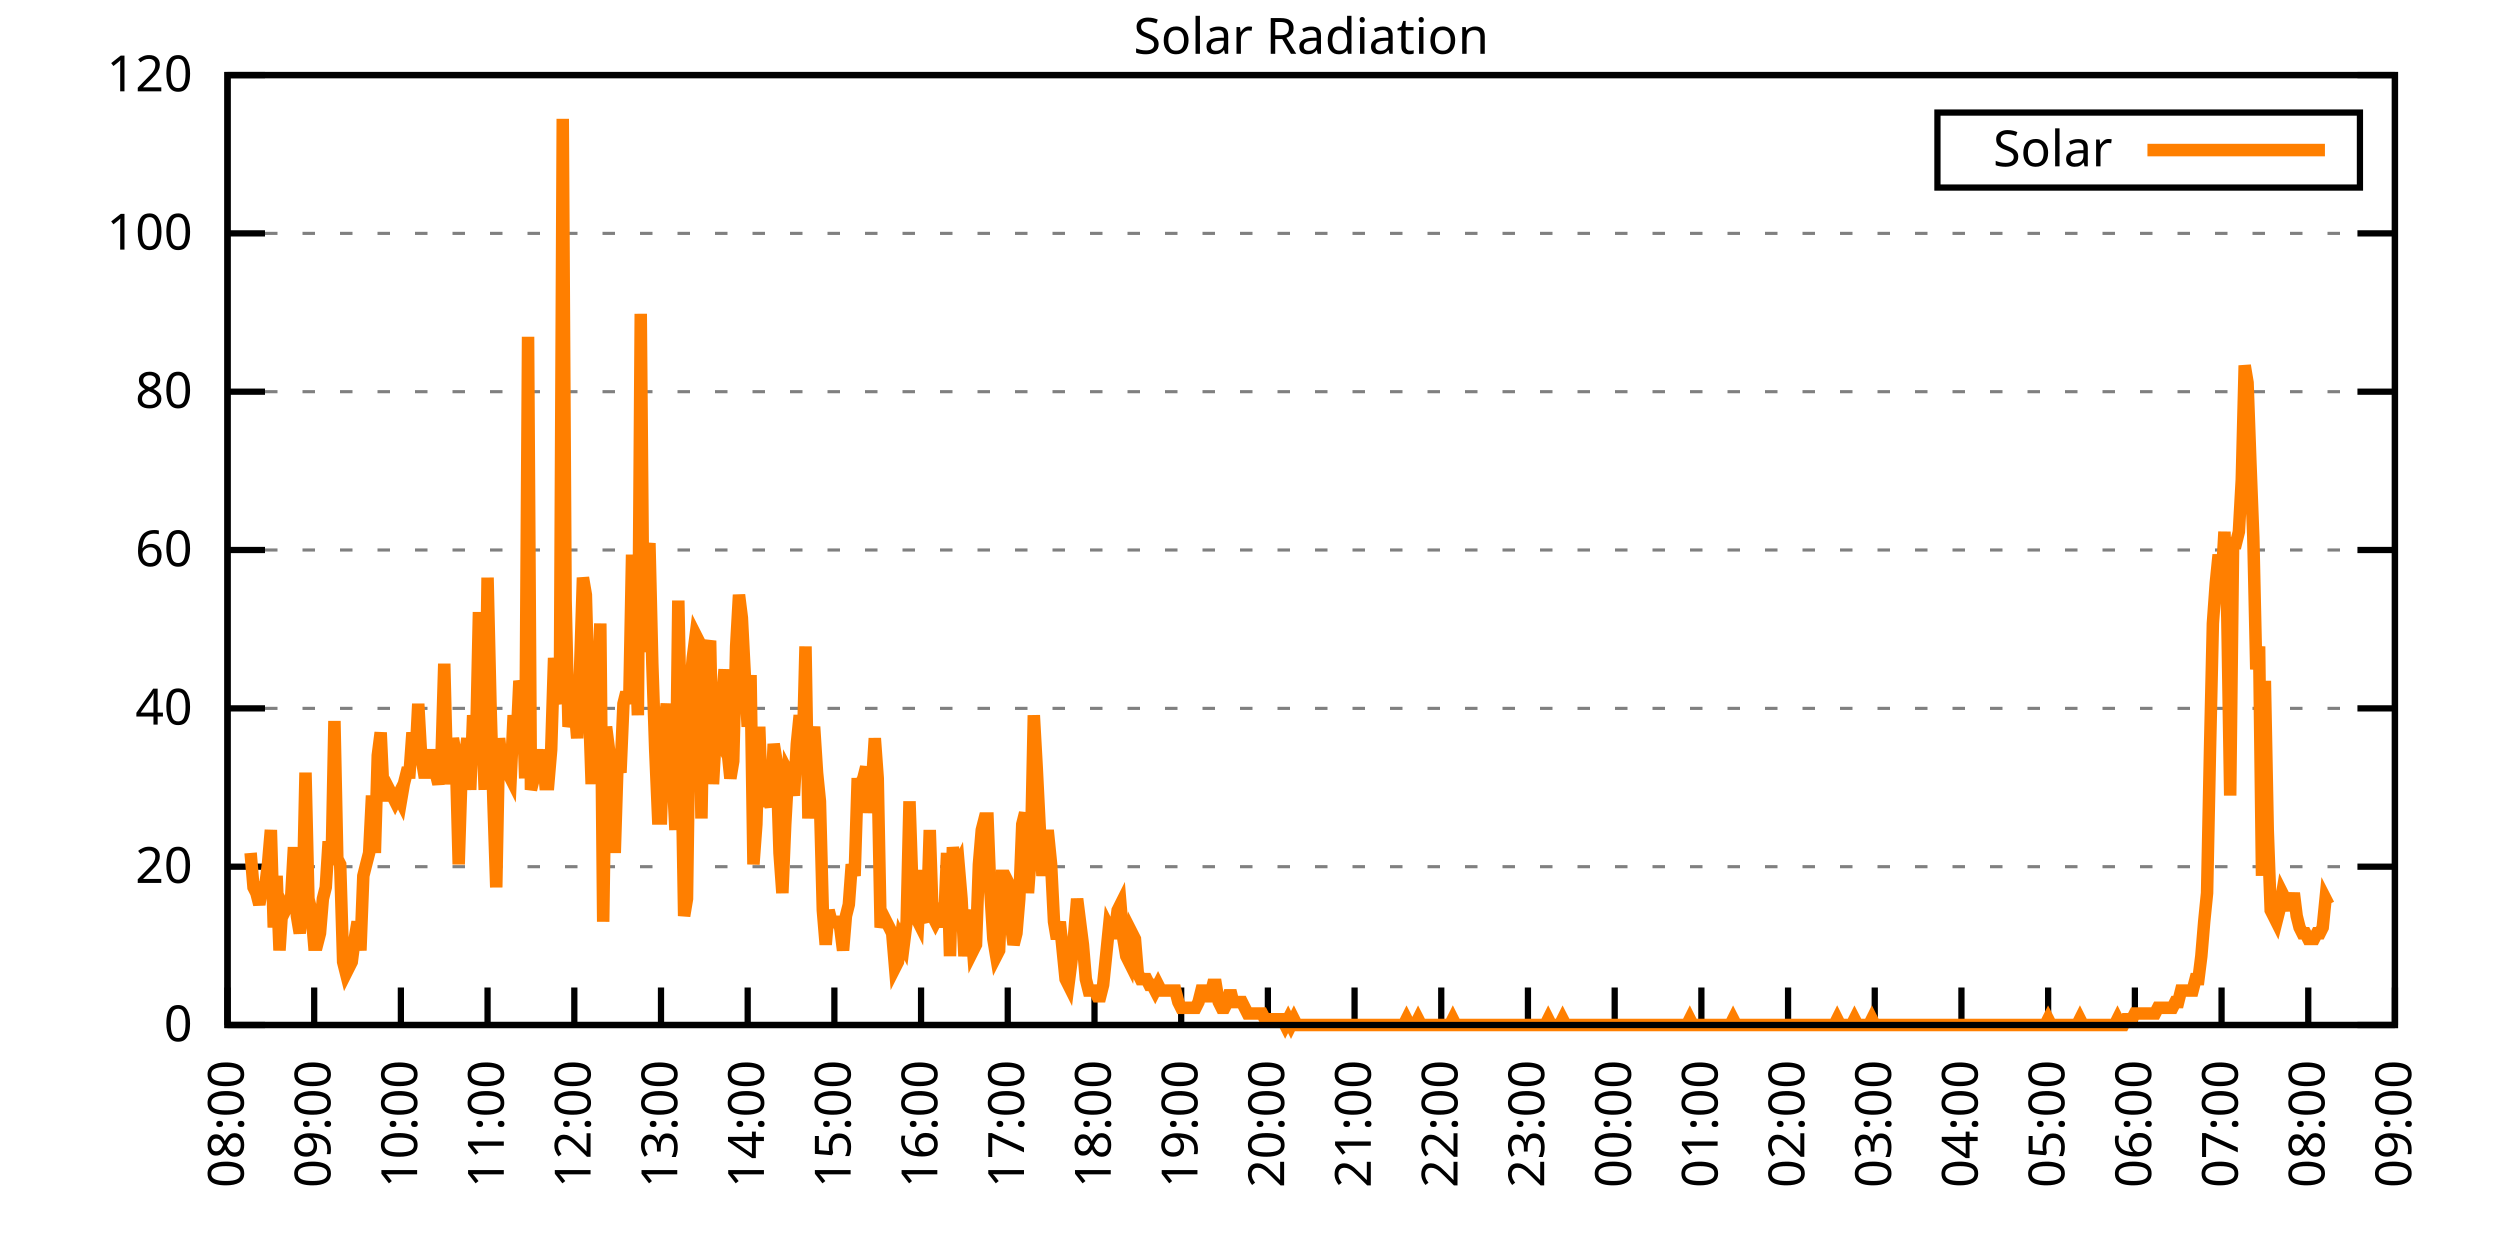
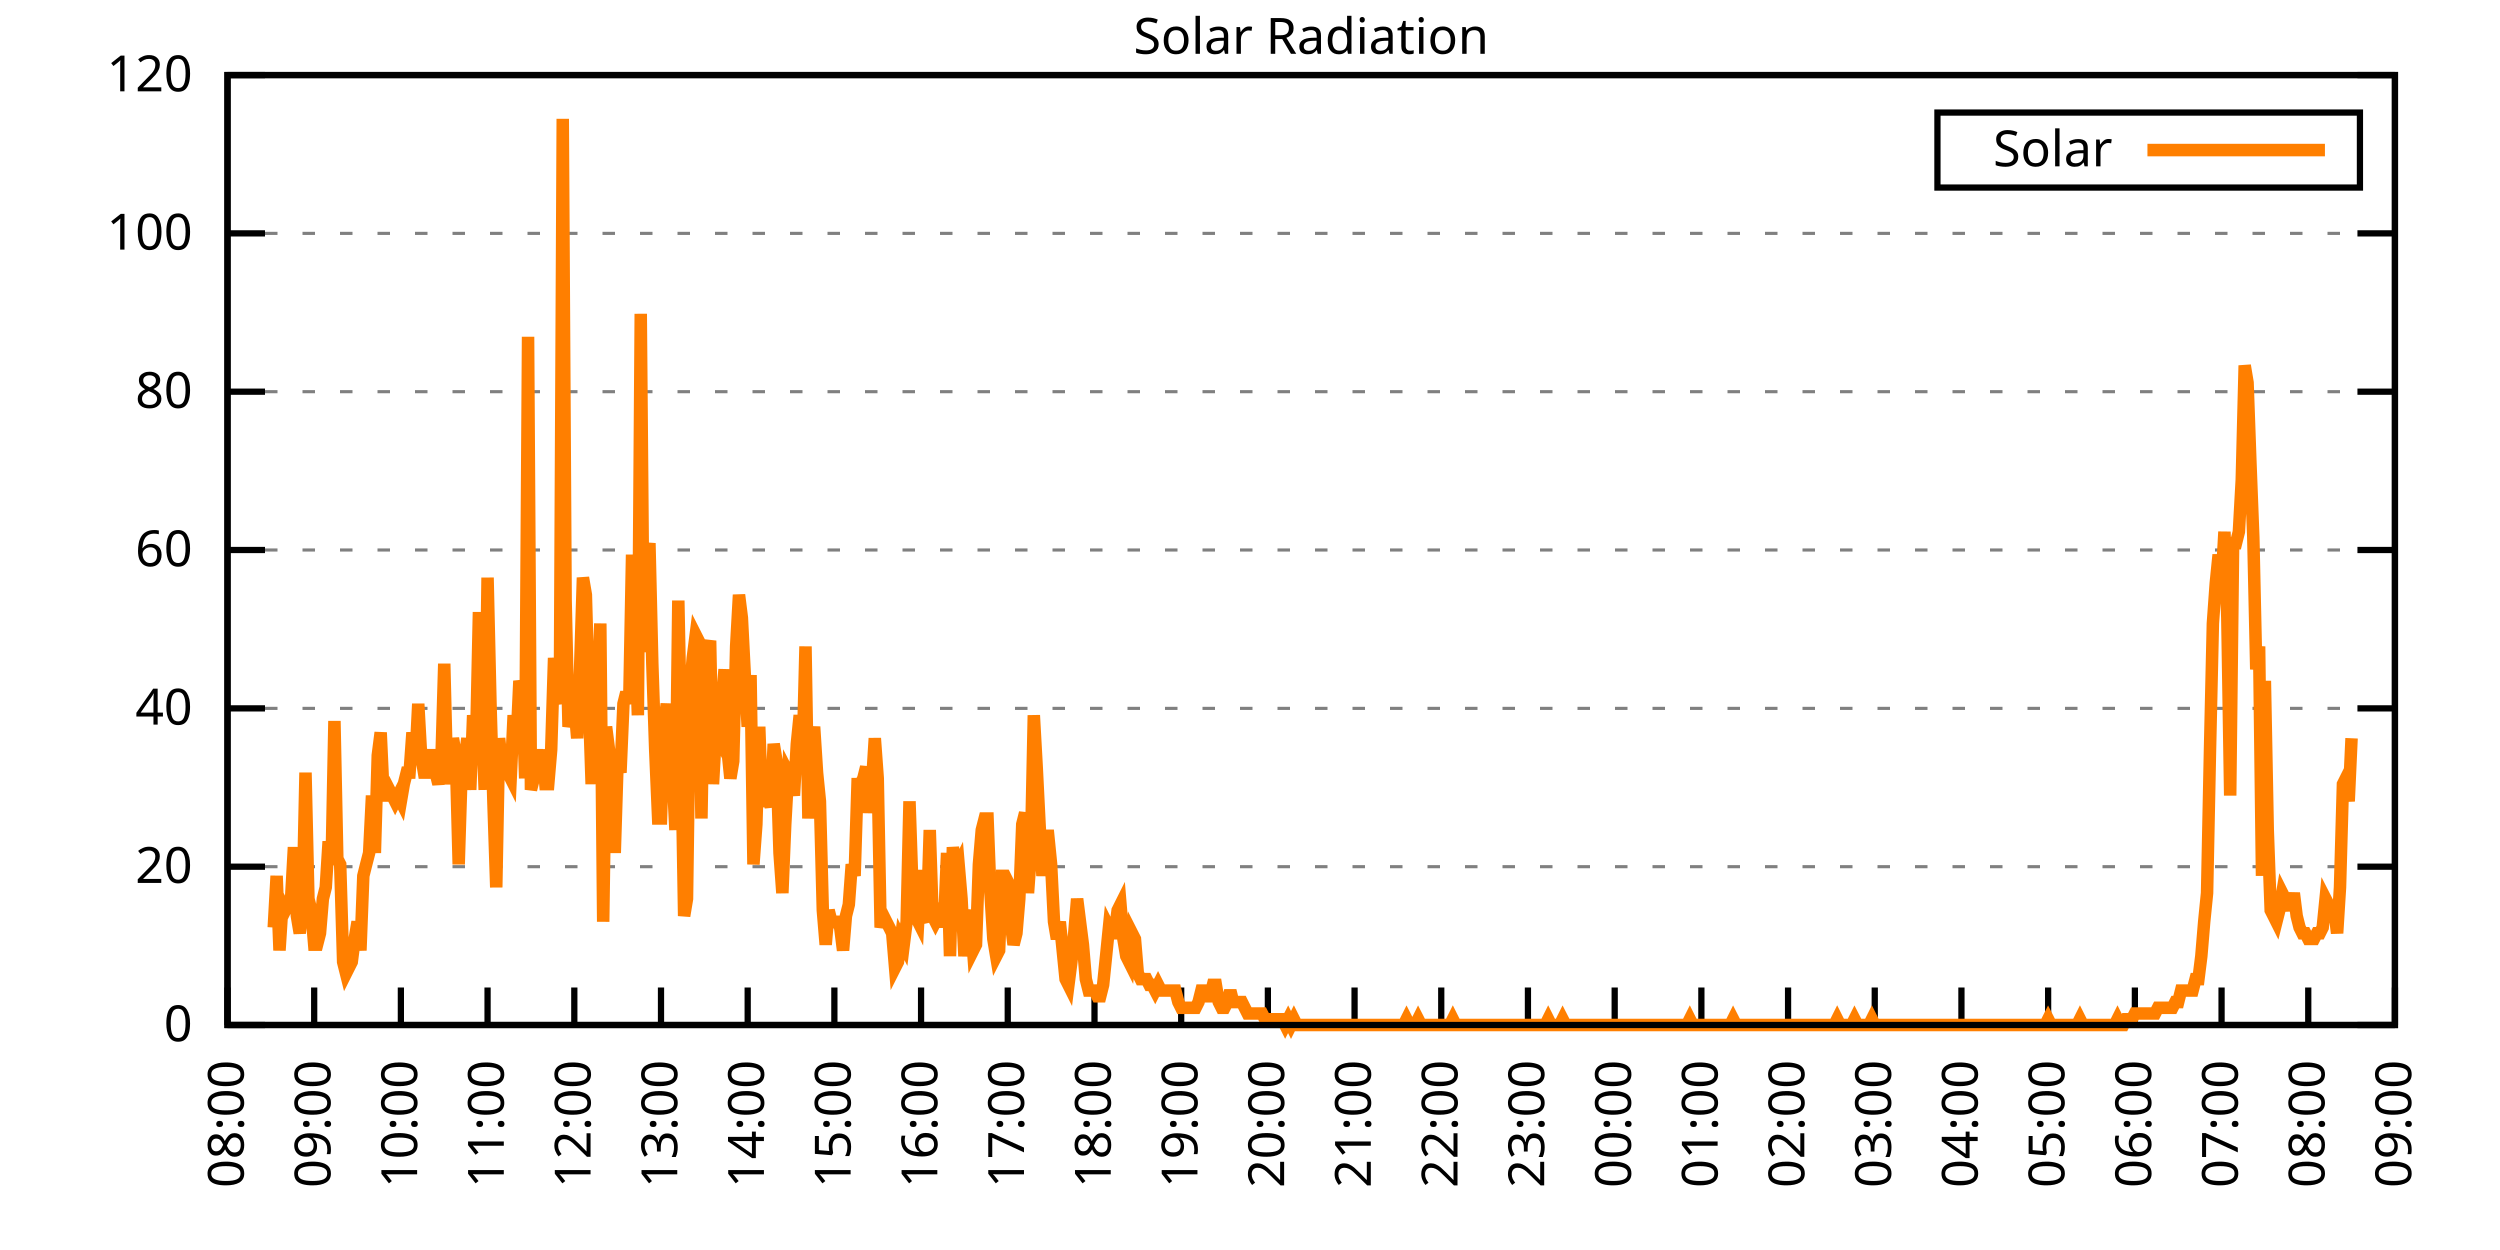
<svg xmlns="http://www.w3.org/2000/svg" xmlns:xlink="http://www.w3.org/1999/xlink" width="400" height="200" viewBox="0 0 400 200">
  <g id="gnuplot_canvas">
    <rect x="0" y="0" width="400" height="200" fill="none" />
    <defs>
      <circle id="gpDot" r="0.5" stroke-width="0.5" stroke="currentColor" />
      <path id="gpPt0" stroke-width="0.333" stroke="currentColor" d="M-1,0 h2 M0,-1 v2" />
      <path id="gpPt1" stroke-width="0.333" stroke="currentColor" d="M-1,-1 L1,1 M1,-1 L-1,1" />
      <path id="gpPt2" stroke-width="0.333" stroke="currentColor" d="M-1,0 L1,0 M0,-1 L0,1 M-1,-1 L1,1 M-1,1 L1,-1" />
      <rect id="gpPt3" stroke-width="0.333" stroke="currentColor" x="-1" y="-1" width="2" height="2" />
      <rect id="gpPt4" stroke-width="0.333" stroke="currentColor" fill="currentColor" x="-1" y="-1" width="2" height="2" />
      <circle id="gpPt5" stroke-width="0.333" stroke="currentColor" cx="0" cy="0" r="1" />
      <use xlink:href="#gpPt5" id="gpPt6" fill="currentColor" stroke="none" />
      <path id="gpPt7" stroke-width="0.333" stroke="currentColor" d="M0,-1.33 L-1.33,0.67 L1.33,0.67 z" />
      <use xlink:href="#gpPt7" id="gpPt8" fill="currentColor" stroke="none" />
      <use xlink:href="#gpPt7" id="gpPt9" stroke="currentColor" transform="rotate(180)" />
      <use xlink:href="#gpPt9" id="gpPt10" fill="currentColor" stroke="none" />
      <use xlink:href="#gpPt3" id="gpPt11" stroke="currentColor" transform="rotate(45)" />
      <use xlink:href="#gpPt11" id="gpPt12" fill="currentColor" stroke="none" />
      <path id="gpPt13" stroke-width="0.333" stroke="currentColor" d="M0,1.330 L1.265,0.411 L0.782,-1.067 L-0.782,-1.076 L-1.265,0.411 z" />
      <use xlink:href="#gpPt13" id="gpPt14" fill="currentColor" stroke="none" />
      <filter id="textbox" filterUnits="objectBoundingBox" x="0" y="0" height="1" width="1">
        <feFlood flood-color="white" flood-opacity="1" result="bgnd" />
        <feComposite in="SourceGraphic" in2="bgnd" operator="atop" />
      </filter>
      <filter id="greybox" filterUnits="objectBoundingBox" x="0" y="0" height="1" width="1">
        <feFlood flood-color="lightgrey" flood-opacity="1" result="grey" />
        <feComposite in="SourceGraphic" in2="grey" operator="atop" />
      </filter>
    </defs>
    <g fill="none" color="white" stroke="currentColor" stroke-width="1.00" stroke-linecap="butt" stroke-linejoin="miter">
</g>
    <g fill="none" color="black" stroke="currentColor" stroke-width="1.00" stroke-linecap="butt" stroke-linejoin="miter">
      <g stroke="none" shape-rendering="crispEdges">
        <polygon fill="rgb(255, 255, 255)" points="36.40,164.00 383.18,164.00 383.18,12.02 36.40,12.02 " />
      </g>
    </g>
    <g fill="none" color="black" stroke="currentColor" stroke-width="1.00" stroke-linecap="butt" stroke-linejoin="miter">
</g>
    <g fill="none" color="black" stroke="black" stroke-width="0.50" stroke-linecap="butt" stroke-linejoin="miter">
</g>
    <g fill="none" color="gray" stroke="currentColor" stroke-width="0.50" stroke-linecap="butt" stroke-linejoin="miter">
      <path stroke="gray" stroke-dasharray="2,4" class="gridline" d="M36.40,164.00 L383.19,164.00  " />
    </g>
    <g fill="none" color="gray" stroke="gray" stroke-width="1.00" stroke-linecap="butt" stroke-linejoin="miter">
</g>
    <g fill="none" color="black" stroke="currentColor" stroke-width="1.00" stroke-linecap="butt" stroke-linejoin="miter">
      <path stroke="black" d="M36.40,164.00 L42.40,164.00 M383.19,164.00 L377.19,164.00  " />
      <g transform="translate(30.80,166.60)" stroke="none" fill="black" font-family="Sans" font-size="8.00" text-anchor="end">
        <text>
          <tspan font-family="Sans"> 0</tspan>
        </text>
      </g>
    </g>
    <g fill="none" color="black" stroke="currentColor" stroke-width="1.00" stroke-linecap="butt" stroke-linejoin="miter">
</g>
    <g fill="none" color="black" stroke="black" stroke-width="0.50" stroke-linecap="butt" stroke-linejoin="miter">
</g>
    <g fill="none" color="gray" stroke="currentColor" stroke-width="0.50" stroke-linecap="butt" stroke-linejoin="miter">
      <path stroke="gray" stroke-dasharray="2,4" class="gridline" d="M36.40,138.67 L383.19,138.67  " />
    </g>
    <g fill="none" color="gray" stroke="gray" stroke-width="1.00" stroke-linecap="butt" stroke-linejoin="miter">
</g>
    <g fill="none" color="black" stroke="currentColor" stroke-width="1.00" stroke-linecap="butt" stroke-linejoin="miter">
      <path stroke="black" d="M36.40,138.67 L42.40,138.67 M383.19,138.67 L377.19,138.67  " />
      <g transform="translate(30.80,141.27)" stroke="none" fill="black" font-family="Sans" font-size="8.00" text-anchor="end">
        <text>
          <tspan font-family="Sans"> 20</tspan>
        </text>
      </g>
    </g>
    <g fill="none" color="black" stroke="currentColor" stroke-width="1.00" stroke-linecap="butt" stroke-linejoin="miter">
</g>
    <g fill="none" color="black" stroke="black" stroke-width="0.50" stroke-linecap="butt" stroke-linejoin="miter">
</g>
    <g fill="none" color="gray" stroke="currentColor" stroke-width="0.50" stroke-linecap="butt" stroke-linejoin="miter">
      <path stroke="gray" stroke-dasharray="2,4" class="gridline" d="M36.40,113.34 L383.19,113.34  " />
    </g>
    <g fill="none" color="gray" stroke="gray" stroke-width="1.00" stroke-linecap="butt" stroke-linejoin="miter">
</g>
    <g fill="none" color="black" stroke="currentColor" stroke-width="1.00" stroke-linecap="butt" stroke-linejoin="miter">
      <path stroke="black" d="M36.40,113.34 L42.40,113.34 M383.19,113.34 L377.19,113.34  " />
      <g transform="translate(30.80,115.94)" stroke="none" fill="black" font-family="Sans" font-size="8.00" text-anchor="end">
        <text>
          <tspan font-family="Sans"> 40</tspan>
        </text>
      </g>
    </g>
    <g fill="none" color="black" stroke="currentColor" stroke-width="1.00" stroke-linecap="butt" stroke-linejoin="miter">
</g>
    <g fill="none" color="black" stroke="black" stroke-width="0.50" stroke-linecap="butt" stroke-linejoin="miter">
</g>
    <g fill="none" color="gray" stroke="currentColor" stroke-width="0.50" stroke-linecap="butt" stroke-linejoin="miter">
      <path stroke="gray" stroke-dasharray="2,4" class="gridline" d="M36.40,88.00 L383.19,88.00  " />
    </g>
    <g fill="none" color="gray" stroke="gray" stroke-width="1.00" stroke-linecap="butt" stroke-linejoin="miter">
</g>
    <g fill="none" color="black" stroke="currentColor" stroke-width="1.00" stroke-linecap="butt" stroke-linejoin="miter">
      <path stroke="black" d="M36.40,88.00 L42.40,88.00 M383.19,88.00 L377.19,88.00  " />
      <g transform="translate(30.80,90.60)" stroke="none" fill="black" font-family="Sans" font-size="8.00" text-anchor="end">
        <text>
          <tspan font-family="Sans"> 60</tspan>
        </text>
      </g>
    </g>
    <g fill="none" color="black" stroke="currentColor" stroke-width="1.00" stroke-linecap="butt" stroke-linejoin="miter">
</g>
    <g fill="none" color="black" stroke="black" stroke-width="0.50" stroke-linecap="butt" stroke-linejoin="miter">
</g>
    <g fill="none" color="gray" stroke="currentColor" stroke-width="0.50" stroke-linecap="butt" stroke-linejoin="miter">
      <path stroke="gray" stroke-dasharray="2,4" class="gridline" d="M36.40,62.67 L383.19,62.67  " />
    </g>
    <g fill="none" color="gray" stroke="gray" stroke-width="1.00" stroke-linecap="butt" stroke-linejoin="miter">
</g>
    <g fill="none" color="black" stroke="currentColor" stroke-width="1.00" stroke-linecap="butt" stroke-linejoin="miter">
      <path stroke="black" d="M36.40,62.67 L42.40,62.67 M383.19,62.67 L377.19,62.67  " />
      <g transform="translate(30.80,65.27)" stroke="none" fill="black" font-family="Sans" font-size="8.00" text-anchor="end">
        <text>
          <tspan font-family="Sans"> 80</tspan>
        </text>
      </g>
    </g>
    <g fill="none" color="black" stroke="currentColor" stroke-width="1.00" stroke-linecap="butt" stroke-linejoin="miter">
</g>
    <g fill="none" color="black" stroke="black" stroke-width="0.50" stroke-linecap="butt" stroke-linejoin="miter">
</g>
    <g fill="none" color="gray" stroke="currentColor" stroke-width="0.50" stroke-linecap="butt" stroke-linejoin="miter">
      <path stroke="gray" stroke-dasharray="2,4" class="gridline" d="M36.40,37.34 L383.19,37.34  " />
    </g>
    <g fill="none" color="gray" stroke="gray" stroke-width="1.00" stroke-linecap="butt" stroke-linejoin="miter">
</g>
    <g fill="none" color="black" stroke="currentColor" stroke-width="1.00" stroke-linecap="butt" stroke-linejoin="miter">
      <path stroke="black" d="M36.40,37.34 L42.40,37.34 M383.19,37.34 L377.19,37.34  " />
      <g transform="translate(30.80,39.94)" stroke="none" fill="black" font-family="Sans" font-size="8.00" text-anchor="end">
        <text>
          <tspan font-family="Sans"> 100</tspan>
        </text>
      </g>
    </g>
    <g fill="none" color="black" stroke="currentColor" stroke-width="1.00" stroke-linecap="butt" stroke-linejoin="miter">
</g>
    <g fill="none" color="black" stroke="black" stroke-width="0.50" stroke-linecap="butt" stroke-linejoin="miter">
</g>
    <g fill="none" color="gray" stroke="currentColor" stroke-width="0.50" stroke-linecap="butt" stroke-linejoin="miter">
      <path stroke="gray" stroke-dasharray="2,4" class="gridline" d="M36.40,12.01 L383.19,12.01  " />
    </g>
    <g fill="none" color="gray" stroke="gray" stroke-width="1.00" stroke-linecap="butt" stroke-linejoin="miter">
</g>
    <g fill="none" color="black" stroke="currentColor" stroke-width="1.00" stroke-linecap="butt" stroke-linejoin="miter">
      <path stroke="black" d="M36.40,12.01 L42.40,12.01 M383.19,12.01 L377.19,12.01  " />
      <g transform="translate(30.80,14.61)" stroke="none" fill="black" font-family="Sans" font-size="8.00" text-anchor="end">
        <text>
          <tspan font-family="Sans"> 120</tspan>
        </text>
      </g>
    </g>
    <g fill="none" color="black" stroke="currentColor" stroke-width="1.00" stroke-linecap="butt" stroke-linejoin="miter">
      <path stroke="black" d="M36.40,164.00 L36.40,158.00  " />
      <g transform="translate(39.00,169.60) rotate(270.00)" stroke="none" fill="black" font-family="Sans" font-size="8.00" text-anchor="end">
        <text>
          <tspan font-family="Sans">08:00</tspan>
        </text>
      </g>
    </g>
    <g fill="none" color="black" stroke="currentColor" stroke-width="1.00" stroke-linecap="butt" stroke-linejoin="miter">
      <path stroke="black" d="M50.27,164.00 L50.27,158.00  " />
      <g transform="translate(52.87,169.60) rotate(270.00)" stroke="none" fill="black" font-family="Sans" font-size="8.00" text-anchor="end">
        <text>
          <tspan font-family="Sans">09:00</tspan>
        </text>
      </g>
    </g>
    <g fill="none" color="black" stroke="currentColor" stroke-width="1.00" stroke-linecap="butt" stroke-linejoin="miter">
      <path stroke="black" d="M64.14,164.00 L64.14,158.00  " />
      <g transform="translate(66.74,169.60) rotate(270.00)" stroke="none" fill="black" font-family="Sans" font-size="8.00" text-anchor="end">
        <text>
          <tspan font-family="Sans">10:00</tspan>
        </text>
      </g>
    </g>
    <g fill="none" color="black" stroke="currentColor" stroke-width="1.00" stroke-linecap="butt" stroke-linejoin="miter">
      <path stroke="black" d="M78.01,164.00 L78.01,158.00  " />
      <g transform="translate(80.61,169.60) rotate(270.00)" stroke="none" fill="black" font-family="Sans" font-size="8.00" text-anchor="end">
        <text>
          <tspan font-family="Sans">11:00</tspan>
        </text>
      </g>
    </g>
    <g fill="none" color="black" stroke="currentColor" stroke-width="1.00" stroke-linecap="butt" stroke-linejoin="miter">
      <path stroke="black" d="M91.89,164.00 L91.89,158.00  " />
      <g transform="translate(94.49,169.60) rotate(270.00)" stroke="none" fill="black" font-family="Sans" font-size="8.00" text-anchor="end">
        <text>
          <tspan font-family="Sans">12:00</tspan>
        </text>
      </g>
    </g>
    <g fill="none" color="black" stroke="currentColor" stroke-width="1.00" stroke-linecap="butt" stroke-linejoin="miter">
      <path stroke="black" d="M105.76,164.00 L105.76,158.00  " />
      <g transform="translate(108.36,169.60) rotate(270.00)" stroke="none" fill="black" font-family="Sans" font-size="8.00" text-anchor="end">
        <text>
          <tspan font-family="Sans">13:00</tspan>
        </text>
      </g>
    </g>
    <g fill="none" color="black" stroke="currentColor" stroke-width="1.00" stroke-linecap="butt" stroke-linejoin="miter">
      <path stroke="black" d="M119.63,164.00 L119.63,158.00  " />
      <g transform="translate(122.23,169.60) rotate(270.00)" stroke="none" fill="black" font-family="Sans" font-size="8.00" text-anchor="end">
        <text>
          <tspan font-family="Sans">14:00</tspan>
        </text>
      </g>
    </g>
    <g fill="none" color="black" stroke="currentColor" stroke-width="1.00" stroke-linecap="butt" stroke-linejoin="miter">
      <path stroke="black" d="M133.50,164.00 L133.50,158.00  " />
      <g transform="translate(136.10,169.60) rotate(270.00)" stroke="none" fill="black" font-family="Sans" font-size="8.00" text-anchor="end">
        <text>
          <tspan font-family="Sans">15:00</tspan>
        </text>
      </g>
    </g>
    <g fill="none" color="black" stroke="currentColor" stroke-width="1.00" stroke-linecap="butt" stroke-linejoin="miter">
      <path stroke="black" d="M147.37,164.00 L147.37,158.00  " />
      <g transform="translate(149.97,169.60) rotate(270.00)" stroke="none" fill="black" font-family="Sans" font-size="8.00" text-anchor="end">
        <text>
          <tspan font-family="Sans">16:00</tspan>
        </text>
      </g>
    </g>
    <g fill="none" color="black" stroke="currentColor" stroke-width="1.00" stroke-linecap="butt" stroke-linejoin="miter">
      <path stroke="black" d="M161.24,164.00 L161.24,158.00  " />
      <g transform="translate(163.84,169.60) rotate(270.00)" stroke="none" fill="black" font-family="Sans" font-size="8.00" text-anchor="end">
        <text>
          <tspan font-family="Sans">17:00</tspan>
        </text>
      </g>
    </g>
    <g fill="none" color="black" stroke="currentColor" stroke-width="1.00" stroke-linecap="butt" stroke-linejoin="miter">
      <path stroke="black" d="M175.12,164.00 L175.12,158.00  " />
      <g transform="translate(177.72,169.60) rotate(270.00)" stroke="none" fill="black" font-family="Sans" font-size="8.00" text-anchor="end">
        <text>
          <tspan font-family="Sans">18:00</tspan>
        </text>
      </g>
    </g>
    <g fill="none" color="black" stroke="currentColor" stroke-width="1.00" stroke-linecap="butt" stroke-linejoin="miter">
      <path stroke="black" d="M188.99,164.00 L188.99,158.00  " />
      <g transform="translate(191.59,169.60) rotate(270.00)" stroke="none" fill="black" font-family="Sans" font-size="8.00" text-anchor="end">
        <text>
          <tspan font-family="Sans">19:00</tspan>
        </text>
      </g>
    </g>
    <g fill="none" color="black" stroke="currentColor" stroke-width="1.00" stroke-linecap="butt" stroke-linejoin="miter">
      <path stroke="black" d="M202.86,164.00 L202.86,158.00  " />
      <g transform="translate(205.46,169.60) rotate(270.00)" stroke="none" fill="black" font-family="Sans" font-size="8.00" text-anchor="end">
        <text>
          <tspan font-family="Sans">20:00</tspan>
        </text>
      </g>
    </g>
    <g fill="none" color="black" stroke="currentColor" stroke-width="1.00" stroke-linecap="butt" stroke-linejoin="miter">
      <path stroke="black" d="M216.73,164.00 L216.73,158.00  " />
      <g transform="translate(219.33,169.60) rotate(270.00)" stroke="none" fill="black" font-family="Sans" font-size="8.00" text-anchor="end">
        <text>
          <tspan font-family="Sans">21:00</tspan>
        </text>
      </g>
    </g>
    <g fill="none" color="black" stroke="currentColor" stroke-width="1.00" stroke-linecap="butt" stroke-linejoin="miter">
      <path stroke="black" d="M230.60,164.00 L230.60,158.00  " />
      <g transform="translate(233.20,169.60) rotate(270.00)" stroke="none" fill="black" font-family="Sans" font-size="8.00" text-anchor="end">
        <text>
          <tspan font-family="Sans">22:00</tspan>
        </text>
      </g>
    </g>
    <g fill="none" color="black" stroke="currentColor" stroke-width="1.00" stroke-linecap="butt" stroke-linejoin="miter">
      <path stroke="black" d="M244.47,164.00 L244.47,158.00  " />
      <g transform="translate(247.07,169.60) rotate(270.00)" stroke="none" fill="black" font-family="Sans" font-size="8.00" text-anchor="end">
        <text>
          <tspan font-family="Sans">23:00</tspan>
        </text>
      </g>
    </g>
    <g fill="none" color="black" stroke="currentColor" stroke-width="1.00" stroke-linecap="butt" stroke-linejoin="miter">
      <path stroke="black" d="M258.35,164.00 L258.35,158.00  " />
      <g transform="translate(260.95,169.60) rotate(270.00)" stroke="none" fill="black" font-family="Sans" font-size="8.00" text-anchor="end">
        <text>
          <tspan font-family="Sans">00:00</tspan>
        </text>
      </g>
    </g>
    <g fill="none" color="black" stroke="currentColor" stroke-width="1.00" stroke-linecap="butt" stroke-linejoin="miter">
      <path stroke="black" d="M272.22,164.00 L272.22,158.00  " />
      <g transform="translate(274.82,169.60) rotate(270.00)" stroke="none" fill="black" font-family="Sans" font-size="8.00" text-anchor="end">
        <text>
          <tspan font-family="Sans">01:00</tspan>
        </text>
      </g>
    </g>
    <g fill="none" color="black" stroke="currentColor" stroke-width="1.00" stroke-linecap="butt" stroke-linejoin="miter">
      <path stroke="black" d="M286.09,164.00 L286.09,158.00  " />
      <g transform="translate(288.69,169.60) rotate(270.00)" stroke="none" fill="black" font-family="Sans" font-size="8.00" text-anchor="end">
        <text>
          <tspan font-family="Sans">02:00</tspan>
        </text>
      </g>
    </g>
    <g fill="none" color="black" stroke="currentColor" stroke-width="1.00" stroke-linecap="butt" stroke-linejoin="miter">
      <path stroke="black" d="M299.96,164.00 L299.96,158.00  " />
      <g transform="translate(302.56,169.60) rotate(270.00)" stroke="none" fill="black" font-family="Sans" font-size="8.00" text-anchor="end">
        <text>
          <tspan font-family="Sans">03:00</tspan>
        </text>
      </g>
    </g>
    <g fill="none" color="black" stroke="currentColor" stroke-width="1.00" stroke-linecap="butt" stroke-linejoin="miter">
      <path stroke="black" d="M313.83,164.00 L313.83,158.00  " />
      <g transform="translate(316.43,169.60) rotate(270.00)" stroke="none" fill="black" font-family="Sans" font-size="8.00" text-anchor="end">
        <text>
          <tspan font-family="Sans">04:00</tspan>
        </text>
      </g>
    </g>
    <g fill="none" color="black" stroke="currentColor" stroke-width="1.00" stroke-linecap="butt" stroke-linejoin="miter">
      <path stroke="black" d="M327.70,164.00 L327.70,158.00  " />
      <g transform="translate(330.30,169.60) rotate(270.00)" stroke="none" fill="black" font-family="Sans" font-size="8.00" text-anchor="end">
        <text>
          <tspan font-family="Sans">05:00</tspan>
        </text>
      </g>
    </g>
    <g fill="none" color="black" stroke="currentColor" stroke-width="1.00" stroke-linecap="butt" stroke-linejoin="miter">
      <path stroke="black" d="M341.58,164.00 L341.58,158.00  " />
      <g transform="translate(344.18,169.60) rotate(270.00)" stroke="none" fill="black" font-family="Sans" font-size="8.00" text-anchor="end">
        <text>
          <tspan font-family="Sans">06:00</tspan>
        </text>
      </g>
    </g>
    <g fill="none" color="black" stroke="currentColor" stroke-width="1.00" stroke-linecap="butt" stroke-linejoin="miter">
      <path stroke="black" d="M355.45,164.00 L355.45,158.00  " />
      <g transform="translate(358.05,169.60) rotate(270.00)" stroke="none" fill="black" font-family="Sans" font-size="8.00" text-anchor="end">
        <text>
          <tspan font-family="Sans">07:00</tspan>
        </text>
      </g>
    </g>
    <g fill="none" color="black" stroke="currentColor" stroke-width="1.00" stroke-linecap="butt" stroke-linejoin="miter">
      <path stroke="black" d="M369.32,164.00 L369.32,158.00  " />
      <g transform="translate(371.92,169.60) rotate(270.00)" stroke="none" fill="black" font-family="Sans" font-size="8.00" text-anchor="end">
        <text>
          <tspan font-family="Sans">08:00</tspan>
        </text>
      </g>
    </g>
    <g fill="none" color="black" stroke="currentColor" stroke-width="1.00" stroke-linecap="butt" stroke-linejoin="miter">
      <path stroke="black" d="M383.19,164.00 L383.19,158.00  " />
      <g transform="translate(385.79,169.60) rotate(270.00)" stroke="none" fill="black" font-family="Sans" font-size="8.00" text-anchor="end">
        <text>
          <tspan font-family="Sans">09:00</tspan>
        </text>
      </g>
    </g>
    <g fill="none" color="black" stroke="currentColor" stroke-width="1.00" stroke-linecap="butt" stroke-linejoin="miter">
</g>
    <g fill="none" color="black" stroke="currentColor" stroke-width="1.00" stroke-linecap="butt" stroke-linejoin="miter">
      <path stroke="black" d="M36.40,12.01 L36.40,164.00 L383.19,164.00 L383.19,12.01 L36.40,12.01 Z  " />
    </g>
    <g fill="none" color="black" stroke="currentColor" stroke-width="1.00" stroke-linecap="butt" stroke-linejoin="miter">
</g>
    <g fill="none" color="black" stroke="currentColor" stroke-width="1.00" stroke-linecap="butt" stroke-linejoin="miter">
      <path stroke="black" d="M309.99,30.01 L309.99,18.01 L377.59,18.01 L377.59,30.01 L309.99,30.01 Z  " />
    </g>
    <g id="Solar_Radiation_plot_1">
      <g fill="none" color="white" stroke="black" stroke-width="2.00" stroke-linecap="butt" stroke-linejoin="miter">
</g>
      <g fill="none" color="black" stroke="currentColor" stroke-width="2.00" stroke-linecap="butt" stroke-linejoin="miter">
        <g transform="translate(337.99,26.61)" stroke="none" fill="black" font-family="Sans" font-size="8.00" text-anchor="end">
          <text>
            <tspan font-family="Sans">Solar</tspan>
          </text>
        </g>
      </g>
      <g fill="none" color="black" stroke="currentColor" stroke-width="2.00" stroke-linecap="butt" stroke-linejoin="miter">
-         <path stroke="rgb(255, 127,   0)" d="M343.59,24.01 L371.99,24.01 M40.10,136.47 L40.56,141.98 L41.02,142.89 L41.49,144.73 L41.95,141.98 L42.41,141.98   L42.87,138.30 L43.34,132.80 L43.80,148.40 L44.26,140.14 L44.72,152.07 L45.19,144.73 L45.65,145.65 L46.11,144.73   L46.57,143.81 L47.03,135.55 L47.50,146.56 L47.96,149.32 L48.42,144.73 L48.88,123.62 L49.35,143.81 L49.81,145.65   L50.27,151.15 L50.73,151.15 L51.20,149.32 L51.66,143.81 L52.12,141.98 L52.58,134.63 L53.05,138.30 L53.51,115.36   L53.97,137.39 L54.43,138.30 L54.90,153.91 L55.36,155.74 L55.82,154.82 L56.28,153.91 L56.75,150.23 L57.21,147.48   L57.67,152.07 L58.13,140.14 L58.59,138.30 L59.06,136.47 L59.52,127.29 L59.98,136.47 L60.44,120.87 L60.91,117.20   L61.37,127.29 L61.83,127.29 L62.29,126.37 L62.76,127.29 L63.22,128.21 L63.68,127.29 L64.14,128.21 L64.61,125.46   L65.07,123.62 L65.53,123.62 L65.99,117.20 L66.46,121.79 L66.92,112.61 L67.38,120.87 L67.84,123.62 L68.30,123.62   L68.77,119.95 L69.23,123.62 L69.69,123.62 L70.15,125.46 L70.62,121.79 L71.08,106.19 L71.54,124.54 L72.00,124.54   L72.47,118.12 L72.93,120.87 L73.39,138.30 L73.85,123.62 L74.32,121.79 L74.78,118.12 L75.24,126.37 L75.70,114.44   L76.17,119.03 L76.63,97.93 L77.09,114.44 L77.55,126.37 L78.01,92.42 L78.48,112.61 L78.94,128.21 L79.40,141.98   L79.86,118.12 L80.33,122.70 L80.79,120.87 L81.25,123.62 L81.71,124.54 L82.18,114.44 L82.64,119.03 L83.10,108.94   L83.56,110.77 L84.03,124.54 L84.49,53.88 L84.95,126.37 L85.41,124.54 L85.88,119.95 L86.34,123.62 L86.80,119.95   L87.26,125.46 L87.72,125.46 L88.19,119.95 L88.65,105.27 L89.11,110.77 L89.57,112.61 L90.04,19.01 L90.50,96.09   L90.96,116.28 L91.42,114.44 L91.89,112.61 L92.35,118.12 L92.81,107.10 L93.27,92.42 L93.74,95.17 L94.20,111.69   L94.66,125.46 L95.12,108.02 L95.59,112.61 L96.05,99.76 L96.51,147.48 L96.97,116.28 L97.44,119.95 L97.90,123.62   L98.36,136.47 L98.82,121.79 L99.28,123.62 L99.75,112.61 L100.21,110.77 L100.67,112.61 L101.13,88.75 L101.60,100.68   L102.06,114.44 L102.52,50.21 L102.98,104.35 L103.45,89.67 L103.91,86.91 L104.37,106.19 L104.83,119.95 L105.30,130.96   L105.76,130.96 L106.22,116.28 L106.68,112.61 L107.15,119.95 L107.61,123.62 L108.07,132.80 L108.53,96.09 L108.99,119.03   L109.46,146.56 L109.92,143.81 L110.38,110.77 L110.84,105.27 L111.31,101.60 L111.77,102.51 L112.23,130.96 L112.69,104.35   L113.16,104.35 L113.62,102.51 L114.08,125.46 L114.54,117.20 L115.01,118.12 L115.47,112.61 L115.93,107.10 L116.39,119.95   L116.86,124.54 L117.32,121.79 L117.78,103.43 L118.24,95.17 L118.70,98.84 L119.17,108.02 L119.63,116.28 L120.09,108.02   L120.55,138.30 L121.02,131.88 L121.48,116.28 L121.94,129.13 L122.40,122.70 L122.87,127.29 L123.33,129.13 L123.79,119.03   L124.25,121.79 L124.72,136.47 L125.18,142.89 L125.64,131.88 L126.10,123.62 L126.57,124.54 L127.03,127.29 L127.49,119.03   L127.95,114.44 L128.41,121.79 L128.88,103.43 L129.34,130.96 L129.80,119.95 L130.26,116.28 L130.73,123.62 L131.19,128.21   L131.65,145.65 L132.11,151.15 L132.58,145.65 L133.04,147.48 L133.50,147.48 L133.96,147.48 L134.43,148.40 L134.89,152.07   L135.35,146.56 L135.81,144.73 L136.28,138.30 L136.74,140.14 L137.20,125.46 L137.66,125.46 L138.13,124.54 L138.59,122.70   L139.05,130.05 L139.51,125.46 L139.97,118.12 L140.44,124.54 L140.90,148.40 L141.36,146.56 L141.82,147.48 L142.29,148.40   L142.75,149.32 L143.21,154.82 L143.67,153.91 L144.14,150.23 L144.60,151.15 L145.06,147.48 L145.52,128.21 L145.99,141.98   L146.45,146.56 L146.91,147.48 L147.37,139.22 L147.84,146.56 L148.30,147.48 L148.76,132.80 L149.22,146.56 L149.68,147.48   L150.15,146.56 L150.61,147.48 L151.07,147.48 L151.53,136.47 L152.00,152.99 L152.46,135.55 L152.92,139.22 L153.38,138.30   L153.85,143.81 L154.31,152.99 L154.77,147.48 L155.23,145.65 L155.70,152.07 L156.16,151.15 L156.62,138.30 L157.08,132.80   L157.55,130.96 L158.01,130.96 L158.47,142.89 L158.93,150.23 L159.39,152.99 L159.86,152.07 L160.32,140.14 L160.78,140.14   L161.24,141.06 L161.71,147.48 L162.17,151.15 L162.63,149.32 L163.09,143.81 L163.56,131.88 L164.02,130.05 L164.48,142.89   L164.94,136.47 L165.41,114.44 L165.87,122.70 L166.33,131.88 L166.79,140.14 L167.26,133.72 L167.72,133.72 L168.18,138.30   L168.64,147.48 L169.10,150.23 L169.57,147.48 L170.03,152.07 L170.49,156.66 L170.95,157.58 L171.42,153.91 L171.88,149.32   L172.34,143.81 L172.80,147.48 L173.27,151.15 L173.73,156.66 L174.19,158.49 L174.65,158.49 L175.12,158.49 L175.58,159.41   L176.04,159.41 L176.50,157.58 L176.97,152.99 L177.43,148.40 L177.89,149.32 L178.35,149.32 L178.82,145.65 L179.28,144.73   L179.74,150.23 L180.20,152.99 L180.66,153.91 L181.13,149.32 L181.59,150.23 L182.05,155.74 L182.51,156.66 L182.98,156.66   L183.44,156.66 L183.90,157.58 L184.36,157.58 L184.83,158.49 L185.29,157.58 L185.75,158.49 L186.21,158.49 L186.68,158.49   L187.14,158.49 L187.60,158.49 L188.06,158.49 L188.53,160.33 L188.99,161.25 L189.45,161.25 L189.91,161.25 L190.37,161.25   L190.84,161.25 L191.30,161.25 L191.76,160.33 L192.22,158.49 L192.69,158.49 L193.15,159.41 L193.61,159.41 L194.07,157.58   L194.54,157.58 L195.00,160.33 L195.46,161.25 L195.92,161.25 L196.39,160.33 L196.85,158.49 L197.31,160.33 L197.77,160.33   L198.24,160.33 L198.70,160.33 L199.16,161.25 L199.62,162.16 L200.08,162.16 L200.55,162.16 L201.01,162.16 L201.47,162.16   L201.93,162.16 L202.40,163.08 L202.86,163.08 L203.32,163.08 L203.78,163.08 L204.25,163.08 L204.71,163.08 L205.17,163.08   L205.63,164.00 L206.10,163.08 L206.56,164.00 L207.02,163.08 L207.48,164.00 L207.95,164.00 L208.41,164.00 L208.87,164.00   L209.33,164.00 L209.80,164.00 L210.26,164.00 L210.72,164.00 L211.18,164.00 L211.64,164.00 L212.11,164.00 L212.57,164.00   L213.03,164.00 L213.49,164.00 L213.96,164.00 L214.42,164.00 L214.88,164.00 L215.34,164.00 L215.81,164.00 L216.27,164.00   L216.73,164.00 L217.19,164.00 L217.66,164.00 L218.12,164.00 L218.58,164.00 L219.04,164.00 L219.51,164.00 L219.97,164.00   L220.43,164.00 L220.89,164.00 L221.35,164.00 L221.82,164.00 L222.28,164.00 L222.74,164.00 L223.20,164.00 L223.67,164.00   L224.13,164.00 L224.59,164.00 L225.05,163.08 L225.52,164.00 L225.98,164.00 L226.44,164.00 L226.90,163.08 L227.37,164.00   L227.83,164.00 L228.29,164.00 L228.75,164.00 L229.22,164.00 L229.68,164.00 L230.14,164.00 L230.60,164.00 L231.06,164.00   L231.53,164.00 L231.99,164.00 L232.45,163.08 L232.91,164.00 L233.38,164.00 L233.84,164.00 L234.30,164.00 L234.76,164.00   L235.23,164.00 L235.69,164.00 L236.15,164.00 L236.61,164.00 L237.08,164.00 L237.54,164.00 L238.00,164.00 L238.46,164.00   L238.93,164.00 L239.39,164.00 L239.85,164.00 L240.31,164.00 L240.77,164.00 L241.24,164.00 L241.70,164.00 L242.16,164.00   L242.62,164.00 L243.09,164.00 L243.55,164.00 L244.01,164.00 L244.47,164.00 L244.94,164.00 L245.40,164.00 L245.86,164.00   L246.32,164.00 L246.79,164.00 L247.25,164.00 L247.71,163.08 L248.17,164.00 L248.64,164.00 L249.10,164.00 L249.56,164.00   L250.02,163.08 L250.49,164.00 L250.95,164.00 L251.41,164.00 L251.87,164.00 L252.33,164.00 L252.80,164.00 L253.26,164.00   L253.72,164.00 L254.18,164.00 L254.65,164.00 L255.11,164.00 L255.57,164.00 L256.03,164.00 L256.50,164.00 L256.96,164.00   L257.42,164.00 L257.88,164.00 L258.35,164.00 L258.81,164.00 L259.27,164.00 L259.73,164.00 L260.20,164.00 L260.66,164.00   L261.12,164.00 L261.58,164.00 L262.04,164.00 L262.51,164.00 L262.97,164.00 L263.43,164.00 L263.89,164.00 L264.36,164.00   L264.82,164.00 L265.28,164.00 L265.74,164.00 L266.21,164.00 L266.67,164.00 L267.13,164.00 L267.59,164.00 L268.06,164.00   L268.52,164.00 L268.98,164.00 L269.44,164.00 L269.91,164.00 L270.37,163.08 L270.83,164.00 L271.29,164.00 L271.75,164.00   L272.22,164.00 L272.68,164.00 L273.14,164.00 L273.60,164.00 L274.07,164.00 L274.53,164.00 L274.99,164.00 L275.45,164.00   L275.92,164.00 L276.38,164.00 L276.84,164.00 L277.30,163.08 L277.77,164.00 L278.23,164.00 L278.69,164.00 L279.15,164.00   L279.62,164.00 L280.08,164.00 L280.54,164.00 L281.00,164.00 L281.46,164.00 L281.93,164.00 L282.39,164.00 L282.85,164.00   L283.31,164.00 L283.78,164.00 L284.24,164.00 L284.70,164.00 L285.16,164.00 L285.63,164.00 L286.09,164.00 L286.55,164.00   L287.01,164.00 L287.48,164.00 L287.94,164.00 L288.40,164.00 L288.86,164.00 L289.33,164.00 L289.79,164.00 L290.25,164.00   L290.71,164.00 L291.18,164.00 L291.64,164.00 L292.10,164.00 L292.56,164.00 L293.02,164.00 L293.49,164.00 L293.95,163.08   L294.41,164.00 L294.87,164.00 L295.34,164.00 L295.80,164.00 L296.26,164.00 L296.72,163.08 L297.19,164.00 L297.65,164.00   L298.11,164.00 L298.57,164.00 L299.04,164.00 L299.50,163.08 L299.96,164.00 L300.42,164.00 L300.89,164.00 L301.35,164.00   L301.81,164.00 L302.27,164.00 L302.73,164.00 L303.20,164.00 L303.66,164.00 L304.12,164.00 L304.58,164.00 L305.05,164.00   L305.51,164.00 L305.97,164.00 L306.43,164.00 L306.90,164.00 L307.36,164.00 L307.82,164.00 L308.28,164.00 L308.75,164.00   L309.21,164.00 L309.67,164.00 L310.13,164.00 L310.60,164.00 L311.06,164.00 L311.52,164.00 L311.98,164.00 L312.44,164.00   L312.91,164.00 L313.37,164.00 L313.83,164.00 L314.29,164.00 L314.76,164.00 L315.22,164.00 L315.68,164.00 L316.14,164.00   L316.61,164.00 L317.07,164.00 L317.53,164.00 L317.99,164.00 L318.46,164.00 L318.92,164.00 L319.38,164.00 L319.84,164.00   L320.31,164.00 L320.77,164.00 L321.23,164.00 L321.69,164.00 L322.15,164.00 L322.62,164.00 L323.08,164.00 L323.54,164.00   L324.00,164.00 L324.47,164.00 L324.93,164.00 L325.39,164.00 L325.85,164.00 L326.32,164.00 L326.78,164.00 L327.24,164.00   L327.70,163.08 L328.17,164.00 L328.63,164.00 L329.09,164.00 L329.55,164.00 L330.02,164.00 L330.48,164.00 L330.94,164.00   L331.40,164.00 L331.87,164.00 L332.33,164.00 L332.79,163.08 L333.25,164.00 L333.71,164.00 L334.18,164.00 L334.64,164.00   L335.10,164.00 L335.56,164.00 L336.03,164.00 L336.49,164.00 L336.95,164.00 L337.41,164.00 L337.88,164.00 L338.34,164.00   L338.80,163.08 L339.26,164.00 L339.73,164.00 L340.19,163.08 L340.65,163.08 L341.11,163.08 L341.58,162.16 L342.04,162.16   L342.50,162.16 L342.96,162.16 L343.42,162.16 L343.89,162.16 L344.35,162.16 L344.81,162.16 L345.27,161.25 L345.74,161.25   L346.20,161.25 L346.66,161.25 L347.12,161.25 L347.59,161.25 L348.05,160.33 L348.51,160.33 L348.97,158.49 L349.44,158.49   L349.90,158.49 L350.36,158.49 L350.82,158.49 L351.29,156.66 L351.75,156.66 L352.21,152.99 L352.67,147.48 L353.13,142.89   L353.60,119.95 L354.06,99.76 L354.52,93.34 L354.98,88.75 L355.45,93.34 L355.91,85.08 L356.37,98.84 L356.83,127.29   L357.30,86.91 L357.76,86.91 L358.22,85.08 L358.68,76.82 L359.15,58.47 L359.61,61.22 L360.07,74.07 L360.53,86.00   L361.00,107.10 L361.46,103.43 L361.92,140.14 L362.38,108.94 L362.84,132.80 L363.31,145.65 L363.77,146.56 L364.23,147.48   L364.69,145.65 L365.16,142.89 L365.62,143.81 L366.08,143.81 L366.54,145.65 L367.01,142.89 L367.47,146.56 L367.93,148.40   L368.39,149.32 L368.86,149.32 L369.32,150.23 L369.78,150.23 L370.24,150.23 L370.71,149.32 L371.17,149.32 L371.63,148.40   L372.09,143.81 L372.56,144.73  " />
+         <path stroke="rgb(255, 127,   0)" d="M343.59,24.01 L371.99,24.01 M43.80,148.40 L44.26,140.14 L44.72,152.07 L45.19,144.73 L45.65,145.65 L46.11,144.73   L46.57,143.81 L47.03,135.55 L47.50,146.56 L47.96,149.32 L48.42,144.73 L48.88,123.62 L49.35,143.81 L49.81,145.65   L50.27,151.15 L50.73,151.15 L51.20,149.32 L51.66,143.81 L52.12,141.98 L52.58,134.63 L53.05,138.30 L53.51,115.36   L53.97,137.39 L54.43,138.30 L54.90,153.91 L55.36,155.74 L55.82,154.82 L56.28,153.91 L56.75,150.23 L57.21,147.48   L57.67,152.07 L58.13,140.14 L58.59,138.30 L59.06,136.47 L59.52,127.29 L59.98,136.47 L60.44,120.87 L60.91,117.20   L61.37,127.29 L61.83,127.29 L62.29,126.37 L62.76,127.29 L63.22,128.21 L63.68,127.29 L64.14,128.21 L64.61,125.46   L65.07,123.62 L65.53,123.62 L65.99,117.20 L66.46,121.79 L66.92,112.61 L67.38,120.87 L67.84,123.62 L68.30,123.62   L68.77,119.95 L69.23,123.62 L69.69,123.62 L70.15,125.46 L70.62,121.79 L71.08,106.19 L71.54,124.54 L72.00,124.54   L72.47,118.12 L72.93,120.87 L73.39,138.30 L73.85,123.62 L74.32,121.79 L74.78,118.12 L75.24,126.37 L75.70,114.44   L76.17,119.03 L76.63,97.93 L77.09,114.44 L77.55,126.37 L78.01,92.42 L78.48,112.61 L78.94,128.21 L79.40,141.98   L79.86,118.12 L80.33,122.70 L80.79,120.87 L81.25,123.62 L81.71,124.54 L82.18,114.44 L82.64,119.03 L83.10,108.94   L83.56,110.77 L84.03,124.54 L84.49,53.88 L84.95,126.37 L85.41,124.54 L85.88,119.95 L86.34,123.62 L86.80,119.95   L87.26,125.46 L87.72,125.46 L88.19,119.95 L88.65,105.27 L89.11,110.77 L89.57,112.61 L90.04,19.01 L90.50,96.09   L90.96,116.28 L91.42,114.44 L91.89,112.61 L92.35,118.12 L92.81,107.10 L93.27,92.42 L93.74,95.17 L94.20,111.69   L94.66,125.46 L95.12,108.02 L95.59,112.61 L96.05,99.76 L96.51,147.48 L96.97,116.28 L97.44,119.95 L97.90,123.62   L98.36,136.47 L98.82,121.79 L99.28,123.62 L99.75,112.61 L100.21,110.77 L100.67,112.61 L101.13,88.75 L101.60,100.68   L102.06,114.44 L102.52,50.21 L102.98,104.35 L103.45,89.67 L103.91,86.91 L104.37,106.19 L104.83,119.95 L105.30,130.96   L105.76,130.96 L106.22,116.28 L106.68,112.61 L107.15,119.95 L107.61,123.62 L108.07,132.80 L108.53,96.09 L108.99,119.03   L109.46,146.56 L109.92,143.81 L110.38,110.77 L110.84,105.27 L111.31,101.60 L111.77,102.51 L112.23,130.96 L112.69,104.35   L113.16,104.35 L113.62,102.51 L114.08,125.46 L114.54,117.20 L115.01,118.12 L115.47,112.61 L115.93,107.10 L116.39,119.95   L116.86,124.54 L117.32,121.79 L117.78,103.43 L118.24,95.17 L118.70,98.84 L119.17,108.02 L119.63,116.28 L120.09,108.02   L120.55,138.30 L121.02,131.88 L121.48,116.28 L121.94,129.13 L122.40,122.70 L122.87,127.29 L123.33,129.13 L123.79,119.03   L124.25,121.79 L124.72,136.47 L125.18,142.89 L125.64,131.88 L126.10,123.62 L126.57,124.54 L127.03,127.29 L127.49,119.03   L127.95,114.44 L128.41,121.79 L128.88,103.43 L129.34,130.96 L129.80,119.95 L130.26,116.28 L130.73,123.62 L131.19,128.21   L131.65,145.65 L132.11,151.15 L132.58,145.65 L133.04,147.48 L133.50,147.48 L133.96,147.48 L134.43,148.40 L134.89,152.07   L135.35,146.56 L135.81,144.73 L136.28,138.30 L136.74,140.14 L137.20,125.46 L137.66,125.46 L138.13,124.54 L138.59,122.70   L139.05,130.05 L139.51,125.46 L139.97,118.12 L140.44,124.54 L140.90,148.40 L141.36,146.56 L141.82,147.48 L142.29,148.40   L142.75,149.32 L143.21,154.82 L143.67,153.91 L144.14,150.23 L144.60,151.15 L145.06,147.48 L145.52,128.21 L145.99,141.98   L146.45,146.56 L146.91,147.48 L147.37,139.22 L147.84,146.56 L148.30,147.48 L148.76,132.80 L149.22,146.56 L149.68,147.48   L150.15,146.56 L150.61,147.48 L151.07,147.48 L151.53,136.47 L152.00,152.99 L152.46,135.55 L152.92,139.22 L153.38,138.30   L153.85,143.81 L154.31,152.99 L154.77,147.48 L155.23,145.65 L155.70,152.07 L156.16,151.15 L156.62,138.30 L157.08,132.80   L157.55,130.96 L158.01,130.96 L158.47,142.89 L158.93,150.23 L159.39,152.99 L159.86,152.07 L160.32,140.14 L160.78,140.14   L161.24,141.06 L161.71,147.48 L162.17,151.15 L162.63,149.32 L163.09,143.81 L163.56,131.88 L164.02,130.05 L164.48,142.89   L164.94,136.47 L165.41,114.44 L165.87,122.70 L166.33,131.88 L166.79,140.14 L167.26,133.72 L167.72,133.72 L168.18,138.30   L168.64,147.48 L169.10,150.23 L169.57,147.48 L170.03,152.07 L170.49,156.66 L170.95,157.58 L171.42,153.91 L171.88,149.32   L172.34,143.81 L172.80,147.48 L173.27,151.15 L173.73,156.66 L174.19,158.49 L174.65,158.49 L175.12,158.49 L175.58,159.41   L176.04,159.41 L176.50,157.58 L176.97,152.99 L177.43,148.40 L177.89,149.32 L178.35,149.32 L178.82,145.65 L179.28,144.73   L179.74,150.23 L180.20,152.99 L180.66,153.91 L181.13,149.32 L181.59,150.23 L182.05,155.74 L182.51,156.66 L182.98,156.66   L183.44,156.66 L183.90,157.58 L184.36,157.58 L184.83,158.49 L185.29,157.58 L185.75,158.49 L186.21,158.49 L186.68,158.49   L187.14,158.49 L187.60,158.49 L188.06,158.49 L188.53,160.33 L188.99,161.25 L189.45,161.25 L189.91,161.25 L190.37,161.25   L190.84,161.25 L191.30,161.25 L191.76,160.33 L192.22,158.49 L192.69,158.49 L193.15,159.41 L193.61,159.41 L194.07,157.58   L194.54,157.58 L195.00,160.33 L195.46,161.25 L195.92,161.25 L196.39,160.33 L196.85,158.49 L197.31,160.33 L197.77,160.33   L198.24,160.33 L198.70,160.33 L199.16,161.25 L199.62,162.16 L200.08,162.16 L200.55,162.16 L201.01,162.16 L201.47,162.16   L201.93,162.16 L202.40,163.08 L202.86,163.08 L203.32,163.08 L203.78,163.08 L204.25,163.08 L204.71,163.08 L205.17,163.08   L205.63,164.00 L206.10,163.08 L206.56,164.00 L207.02,163.08 L207.48,164.00 L207.95,164.00 L208.41,164.00 L208.87,164.00   L209.33,164.00 L209.80,164.00 L210.26,164.00 L210.72,164.00 L211.18,164.00 L211.64,164.00 L212.11,164.00 L212.57,164.00   L213.03,164.00 L213.49,164.00 L213.96,164.00 L214.42,164.00 L214.88,164.00 L215.34,164.00 L215.81,164.00 L216.27,164.00   L216.73,164.00 L217.19,164.00 L217.66,164.00 L218.12,164.00 L218.58,164.00 L219.04,164.00 L219.51,164.00 L219.97,164.00   L220.43,164.00 L220.89,164.00 L221.35,164.00 L221.82,164.00 L222.28,164.00 L222.74,164.00 L223.20,164.00 L223.67,164.00   L224.13,164.00 L224.59,164.00 L225.05,163.08 L225.52,164.00 L225.98,164.00 L226.44,164.00 L226.90,163.08 L227.37,164.00   L227.83,164.00 L228.29,164.00 L228.75,164.00 L229.22,164.00 L229.68,164.00 L230.14,164.00 L230.60,164.00 L231.06,164.00   L231.53,164.00 L231.99,164.00 L232.45,163.08 L232.91,164.00 L233.38,164.00 L233.84,164.00 L234.30,164.00 L234.76,164.00   L235.23,164.00 L235.69,164.00 L236.15,164.00 L236.61,164.00 L237.08,164.00 L237.54,164.00 L238.00,164.00 L238.46,164.00   L238.93,164.00 L239.39,164.00 L239.85,164.00 L240.31,164.00 L240.77,164.00 L241.24,164.00 L241.70,164.00 L242.16,164.00   L242.62,164.00 L243.09,164.00 L243.55,164.00 L244.01,164.00 L244.47,164.00 L244.94,164.00 L245.40,164.00 L245.86,164.00   L246.32,164.00 L246.79,164.00 L247.25,164.00 L247.71,163.08 L248.17,164.00 L248.64,164.00 L249.10,164.00 L249.56,164.00   L250.02,163.08 L250.49,164.00 L250.95,164.00 L251.41,164.00 L251.87,164.00 L252.33,164.00 L252.80,164.00 L253.26,164.00   L253.72,164.00 L254.18,164.00 L254.65,164.00 L255.11,164.00 L255.57,164.00 L256.03,164.00 L256.50,164.00 L256.96,164.00   L257.42,164.00 L257.88,164.00 L258.35,164.00 L258.81,164.00 L259.27,164.00 L259.73,164.00 L260.20,164.00 L260.66,164.00   L261.12,164.00 L261.58,164.00 L262.04,164.00 L262.51,164.00 L262.97,164.00 L263.43,164.00 L263.89,164.00 L264.36,164.00   L264.82,164.00 L265.28,164.00 L265.74,164.00 L266.21,164.00 L266.67,164.00 L267.13,164.00 L267.59,164.00 L268.06,164.00   L268.52,164.00 L268.98,164.00 L269.44,164.00 L269.91,164.00 L270.37,163.08 L270.83,164.00 L271.29,164.00 L271.75,164.00   L272.22,164.00 L272.68,164.00 L273.14,164.00 L273.60,164.00 L274.07,164.00 L274.53,164.00 L274.99,164.00 L275.45,164.00   L275.92,164.00 L276.38,164.00 L276.84,164.00 L277.30,163.08 L277.77,164.00 L278.23,164.00 L278.69,164.00 L279.15,164.00   L279.62,164.00 L280.08,164.00 L280.54,164.00 L281.00,164.00 L281.46,164.00 L281.93,164.00 L282.39,164.00 L282.85,164.00   L283.31,164.00 L283.78,164.00 L284.24,164.00 L284.70,164.00 L285.16,164.00 L285.63,164.00 L286.09,164.00 L286.55,164.00   L287.01,164.00 L287.48,164.00 L287.94,164.00 L288.40,164.00 L288.86,164.00 L289.33,164.00 L289.79,164.00 L290.25,164.00   L290.71,164.00 L291.18,164.00 L291.64,164.00 L292.10,164.00 L292.56,164.00 L293.02,164.00 L293.49,164.00 L293.95,163.08   L294.41,164.00 L294.87,164.00 L295.34,164.00 L295.80,164.00 L296.26,164.00 L296.72,163.08 L297.19,164.00 L297.65,164.00   L298.11,164.00 L298.57,164.00 L299.04,164.00 L299.50,163.08 L299.96,164.00 L300.42,164.00 L300.89,164.00 L301.35,164.00   L301.81,164.00 L302.27,164.00 L302.73,164.00 L303.20,164.00 L303.66,164.00 L304.12,164.00 L304.58,164.00 L305.05,164.00   L305.51,164.00 L305.97,164.00 L306.43,164.00 L306.90,164.00 L307.36,164.00 L307.82,164.00 L308.28,164.00 L308.75,164.00   L309.21,164.00 L309.67,164.00 L310.13,164.00 L310.60,164.00 L311.06,164.00 L311.52,164.00 L311.98,164.00 L312.44,164.00   L312.91,164.00 L313.37,164.00 L313.83,164.00 L314.29,164.00 L314.76,164.00 L315.22,164.00 L315.68,164.00 L316.14,164.00   L316.61,164.00 L317.07,164.00 L317.53,164.00 L317.99,164.00 L318.46,164.00 L318.92,164.00 L319.38,164.00 L319.84,164.00   L320.31,164.00 L320.77,164.00 L321.23,164.00 L321.69,164.00 L322.15,164.00 L322.62,164.00 L323.08,164.00 L323.54,164.00   L324.00,164.00 L324.47,164.00 L324.93,164.00 L325.39,164.00 L325.85,164.00 L326.32,164.00 L326.78,164.00 L327.24,164.00   L327.70,163.08 L328.17,164.00 L328.63,164.00 L329.09,164.00 L329.55,164.00 L330.02,164.00 L330.48,164.00 L330.94,164.00   L331.40,164.00 L331.87,164.00 L332.33,164.00 L332.79,163.08 L333.25,164.00 L333.71,164.00 L334.18,164.00 L334.64,164.00   L335.10,164.00 L335.56,164.00 L336.03,164.00 L336.49,164.00 L336.95,164.00 L337.41,164.00 L337.88,164.00 L338.34,164.00   L338.80,163.08 L339.26,164.00 L339.73,164.00 L340.19,163.08 L340.65,163.08 L341.11,163.08 L341.58,162.16 L342.04,162.16   L342.50,162.16 L342.96,162.16 L343.42,162.16 L343.89,162.16 L344.35,162.16 L344.81,162.16 L345.27,161.25 L345.74,161.25   L346.20,161.25 L346.66,161.25 L347.12,161.25 L347.59,161.25 L348.05,160.33 L348.51,160.33 L348.97,158.49 L349.44,158.49   L349.90,158.49 L350.36,158.49 L350.82,158.49 L351.29,156.66 L351.75,156.66 L352.21,152.99 L352.67,147.48 L353.13,142.89   L353.60,119.95 L354.06,99.76 L354.52,93.34 L354.98,88.75 L355.45,93.34 L355.91,85.08 L356.37,98.84 L356.83,127.29   L357.30,86.91 L357.76,86.91 L358.22,85.08 L358.68,76.82 L359.15,58.47 L359.61,61.22 L360.07,74.07 L360.53,86.00   L361.00,107.10 L361.46,103.43 L361.92,140.14 L362.38,108.94 L362.84,132.80 L363.31,145.65 L363.77,146.56 L364.23,147.48   L364.69,145.65 L365.16,142.89 L365.62,143.81 L366.08,143.81 L366.54,145.65 L367.01,142.89 L367.47,146.56 L367.93,148.40   L368.39,149.32 L368.86,149.32 L369.32,150.23 L369.78,150.23 L370.24,150.23 L370.71,149.32 L371.17,149.32 L371.63,148.40   L372.09,143.81 L372.56,144.73 L373.02,147.48 L373.48,145.65 L373.94,149.32 L374.40,141.98 L374.87,125.46 L375.33,124.54   L375.79,128.21 L376.25,118.12  " />
      </g>
    </g>
    <g fill="none" color="black" stroke="currentColor" stroke-width="2.00" stroke-linecap="butt" stroke-linejoin="miter">
</g>
    <g fill="none" color="black" stroke="black" stroke-width="1.00" stroke-linecap="butt" stroke-linejoin="miter">
</g>
    <g fill="none" color="black" stroke="currentColor" stroke-width="1.00" stroke-linecap="butt" stroke-linejoin="miter">
      <path stroke="black" d="M36.40,12.01 L36.40,164.00 L383.19,164.00 L383.19,12.01 L36.40,12.01 Z  " />
      <g transform="translate(6.80,88.01) rotate(270.00)" stroke="none" fill="black" font-family="Sans" font-size="8.00" text-anchor="middle">
        <text />
      </g>
    </g>
    <g fill="none" color="black" stroke="currentColor" stroke-width="1.00" stroke-linecap="butt" stroke-linejoin="miter">
</g>
    <g fill="none" color="black" stroke="currentColor" stroke-width="1.00" stroke-linecap="butt" stroke-linejoin="miter">
      <g transform="translate(209.79,8.61)" stroke="none" fill="black" font-family="Sans" font-size="8.00" text-anchor="middle">
        <text>
          <tspan font-family="Sans">Solar Radiation</tspan>
        </text>
      </g>
    </g>
    <g fill="none" color="black" stroke="currentColor" stroke-width="1.00" stroke-linecap="butt" stroke-linejoin="miter">
</g>
  </g>
</svg>
